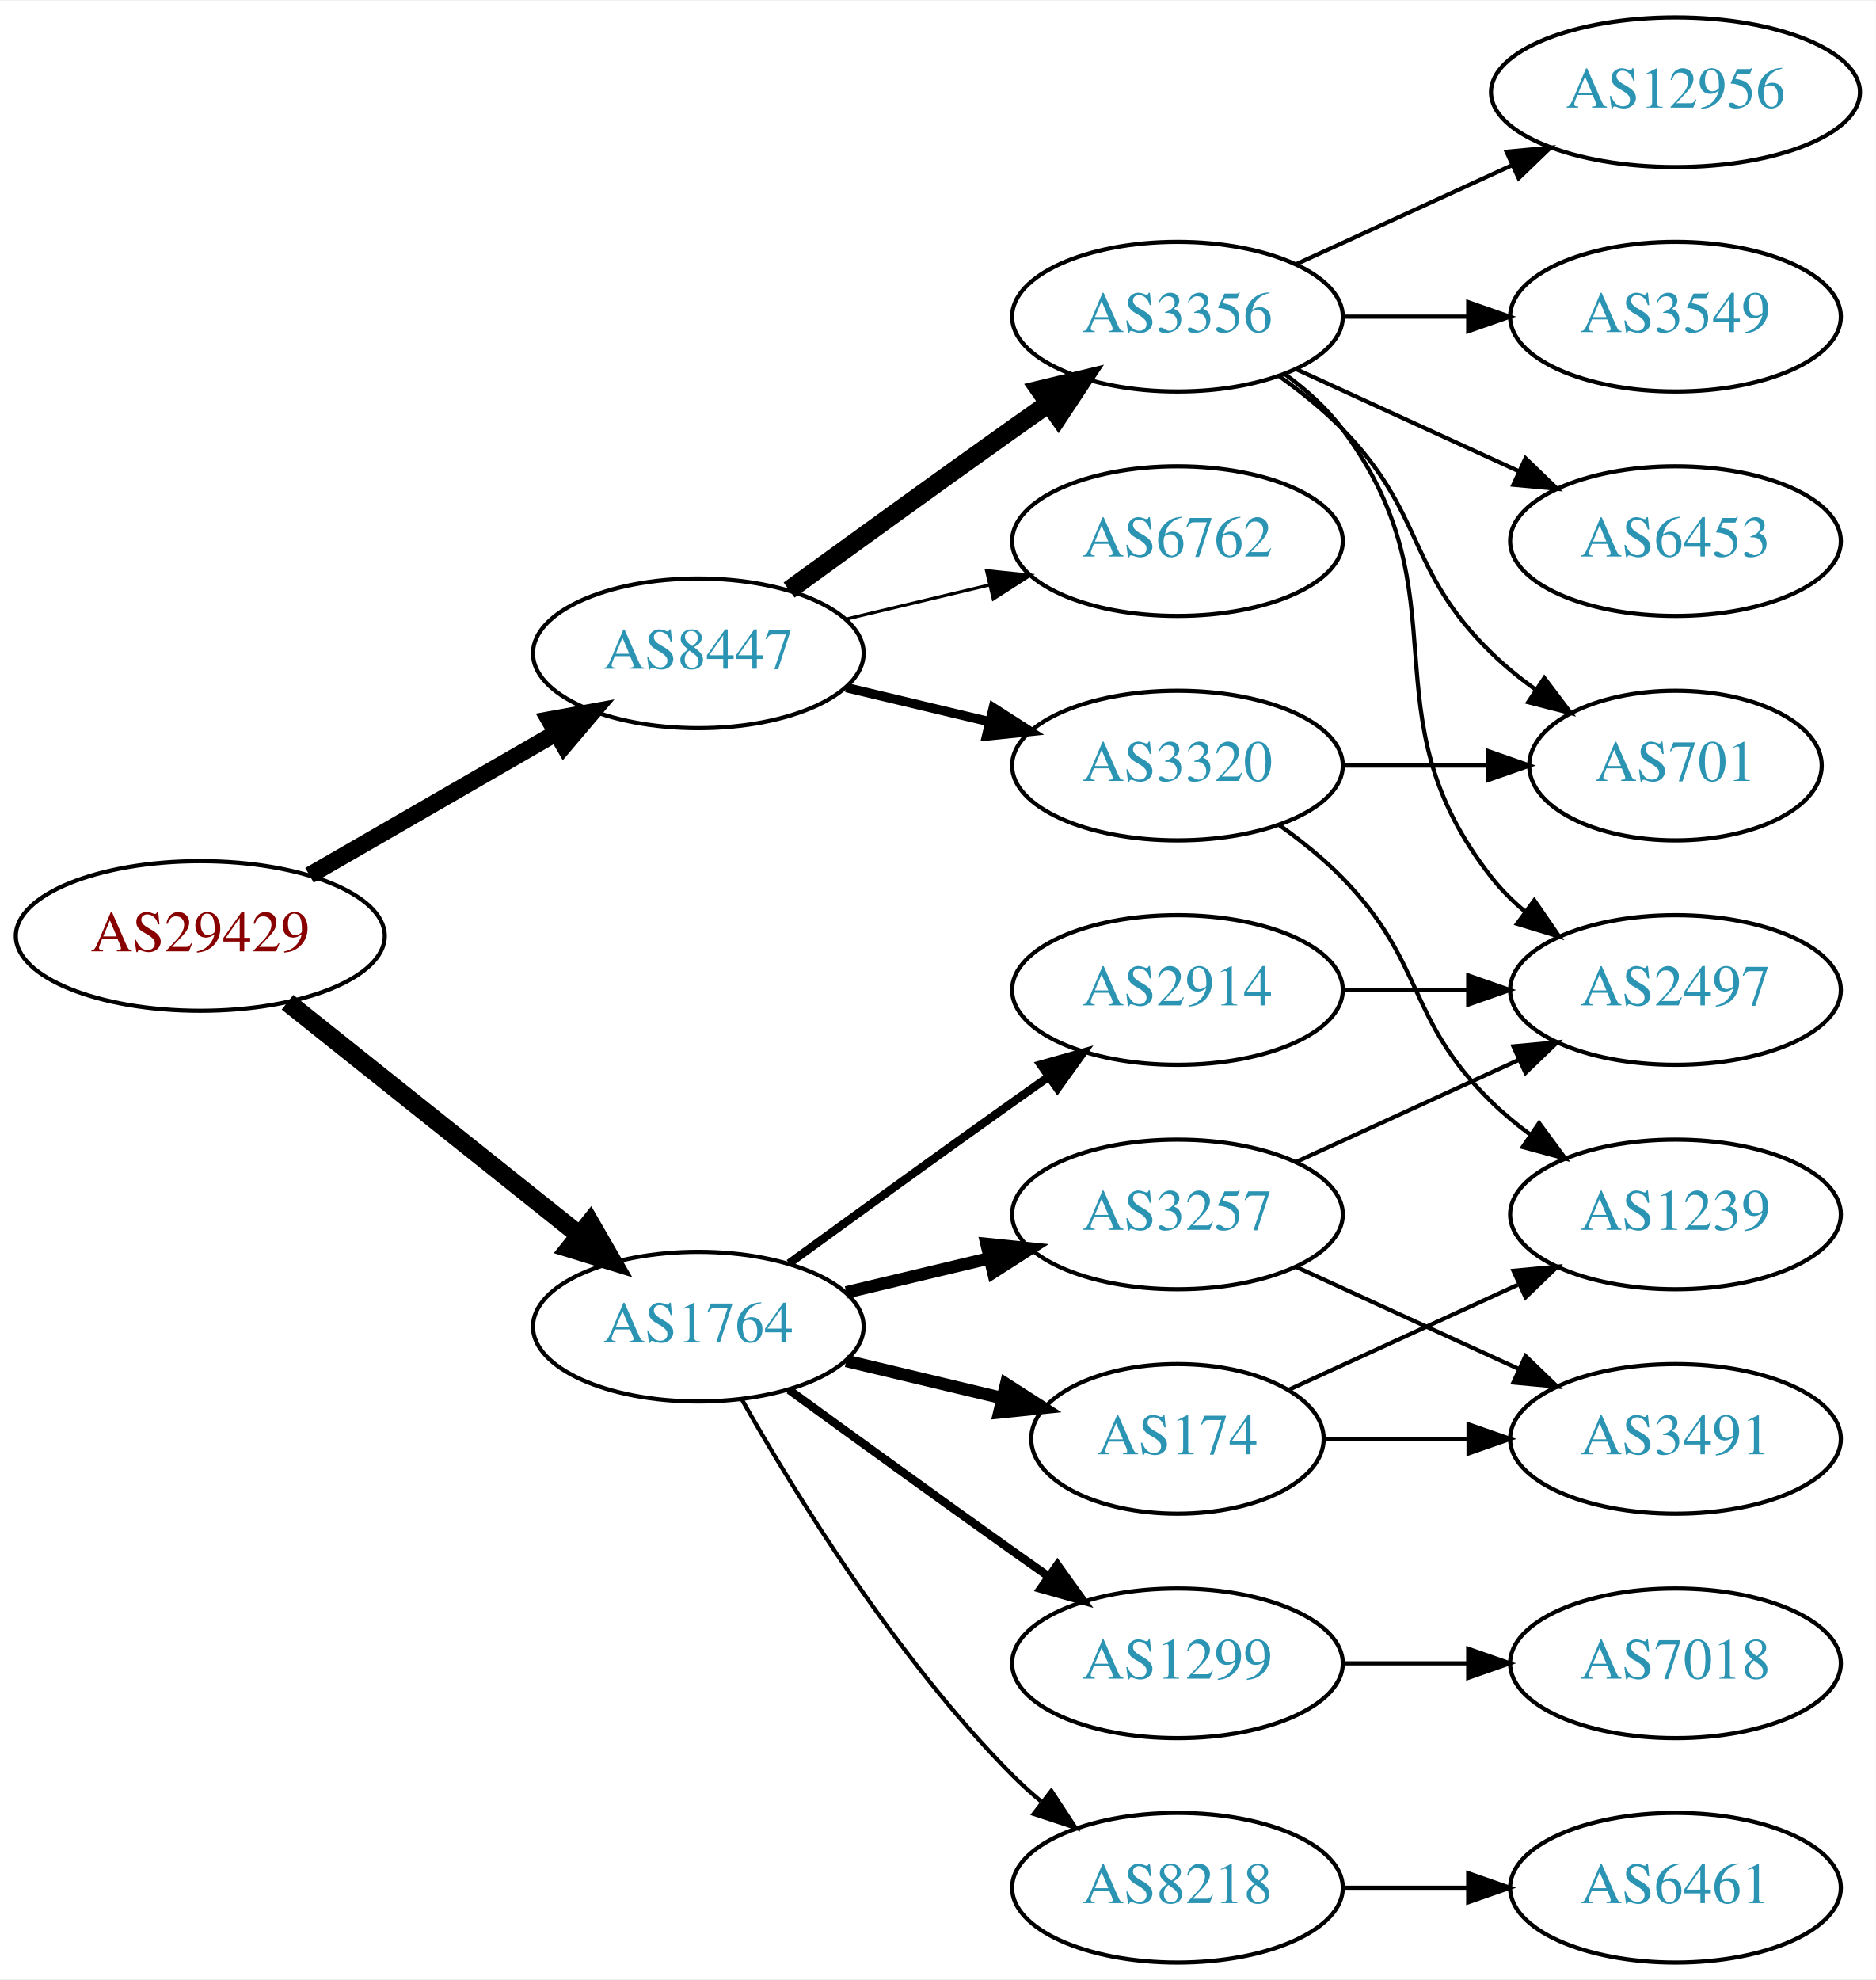
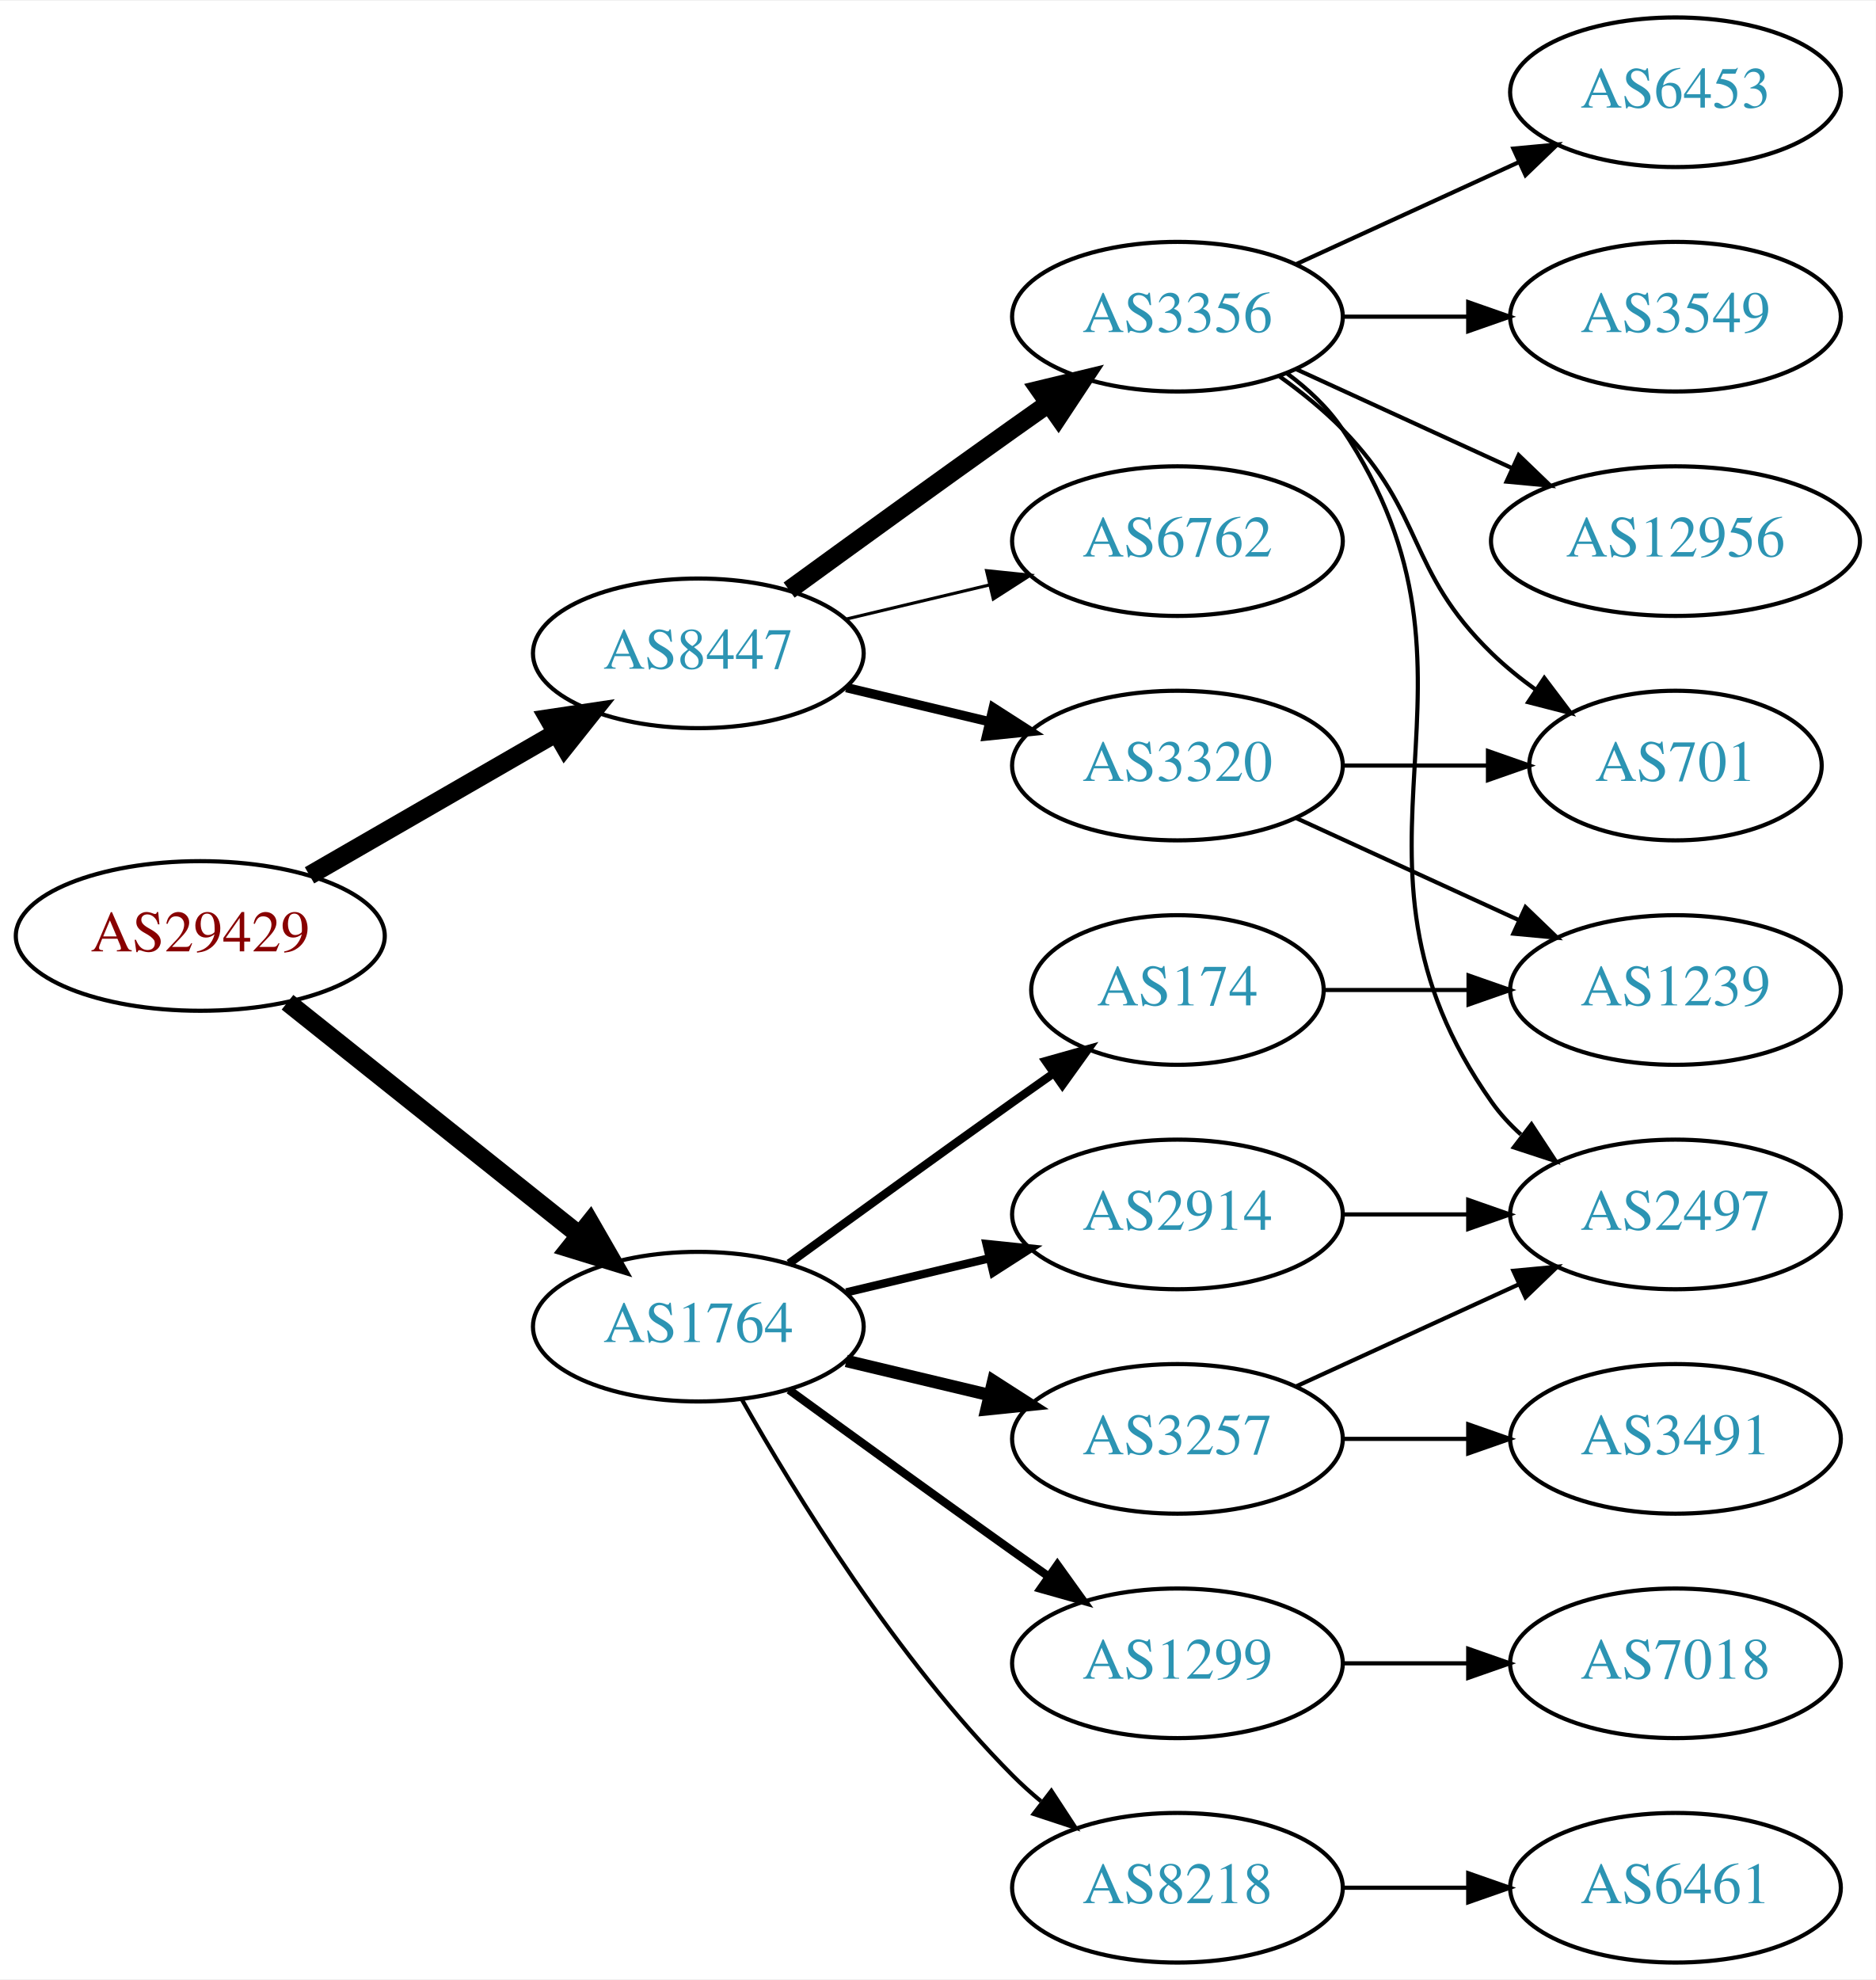
<svg xmlns="http://www.w3.org/2000/svg" xmlns:xlink="http://www.w3.org/1999/xlink" width="451pt" height="476pt" viewBox="0.00 0.00 451.37 476.00">
  <g id="graph0" class="graph" transform="scale(1 1) rotate(0) translate(4 472)">
    <polygon fill="white" stroke="none" points="-4,4 -4,-472 447.37,-472 447.37,4 -4,4" />
    <g id="node1" class="node">
      <g id="a_node1">
        <a xlink:href="/asn/29429" xlink:title="AS29429 ~ Allianz Elementar Versicherungs AG [AT]">
          <ellipse fill="#ffffff" stroke="black" cx="44.196" cy="-247" rx="44.393" ry="18" />
          <text text-anchor="middle" x="44.196" y="-243.3" font-family="Times,serif" font-size="14.00" fill="#880000">AS29429</text>
        </a>
      </g>
    </g>
    <g id="node2" class="node">
      <g id="a_node2">
        <a xlink:href="/asn/1764" xlink:title="AS1764 ~ NEXTLAYER-AS [AT]">
          <ellipse fill="#ffffff" stroke="black" cx="164.039" cy="-153" rx="39.794" ry="18" />
          <text text-anchor="middle" x="164.039" y="-149.3" font-family="Times,serif" font-size="14.00" fill="#2c94b3">AS1764</text>
        </a>
      </g>
    </g>
    <g id="edge1" class="edge">
      <path fill="none" stroke="black" stroke-width="4.5" d="M65.186,-231.054C84.518,-215.634 113.969,-192.141 135.512,-174.957" />
      <polygon fill="black" stroke="black" stroke-width="4.5" points="137.981,-178.024 143.343,-168.71 133.071,-171.868 137.981,-178.024" />
    </g>
    <g id="node3" class="node">
      <g id="a_node3">
        <a xlink:href="/asn/8447" xlink:title="AS8447 ~ A1 Telekom Austria AG [AT]">
          <ellipse fill="#ffffff" stroke="black" cx="164.039" cy="-315" rx="39.794" ry="18" />
          <text text-anchor="middle" x="164.039" y="-311.3" font-family="Times,serif" font-size="14.00" fill="#2c94b3">AS8447</text>
        </a>
      </g>
    </g>
    <g id="edge2" class="edge">
-       <path fill="none" stroke="black" stroke-width="4.091" d="M70.476,-261.588C87.796,-271.582 110.947,-284.941 129.763,-295.799" />
-       <polygon fill="black" stroke="black" stroke-width="4.091" points="128.157,-299.004 138.607,-300.902 131.735,-292.804 128.157,-299.004" />
+       <path fill="none" stroke="black" stroke-width="4.5" d="M70.476,-261.588C87.796,-271.582 110.947,-284.941 129.763,-295.799" />
+       <polygon fill="black" stroke="black" stroke-width="4.5" points="127.978,-299.314 138.607,-300.902 131.914,-292.493 127.978,-299.314" />
    </g>
    <g id="node4" class="node">
      <g id="a_node4">
-         <a xlink:href="/asn/3257" xlink:title="AS3257 ~ GTT [DE]">
-           <ellipse fill="#ffffff" stroke="black" cx="279.332" cy="-180" rx="39.794" ry="18" />
-           <text text-anchor="middle" x="279.332" y="-176.3" font-family="Times,serif" font-size="14.00" fill="#2c94b3">AS3257</text>
+         <a xlink:href="/asn/174" xlink:title="AS174 ~ Cogent Communications [US]">
+           <ellipse fill="#ffffff" stroke="black" cx="279.332" cy="-234" rx="35.194" ry="18" />
+           <text text-anchor="middle" x="279.332" y="-230.3" font-family="Times,serif" font-size="14.00" fill="#2c94b3">AS174</text>
        </a>
      </g>
    </g>
    <g id="edge3" class="edge">
-       <path fill="none" stroke="black" stroke-width="3" d="M199.646,-161.248C210.517,-163.838 222.671,-166.735 234.114,-169.462" />
-       <polygon fill="black" stroke="black" stroke-width="3" points="233.397,-172.889 243.936,-171.803 235.02,-166.08 233.397,-172.889" />
+       <path fill="none" stroke="black" stroke-width="2" d="M185.887,-168.222C200.821,-179.091 221.435,-194.025 239.685,-207 242.895,-209.282 246.264,-211.661 249.619,-214.018" />
+       <polygon fill="black" stroke="black" stroke-width="2" points="247.631,-216.899 257.83,-219.77 251.647,-211.166 247.631,-216.899" />
    </g>
    <g id="node5" class="node">
      <g id="a_node5">
-         <a xlink:href="/asn/174" xlink:title="AS174 ~ Cogent Communications [US]">
-           <ellipse fill="#ffffff" stroke="black" cx="279.332" cy="-126" rx="35.194" ry="18" />
-           <text text-anchor="middle" x="279.332" y="-122.3" font-family="Times,serif" font-size="14.00" fill="#2c94b3">AS174</text>
-         </a>
-       </g>
-     </g>
-     <g id="edge4" class="edge">
-       <path fill="none" stroke="black" stroke-width="3" d="M199.646,-144.752C211.44,-141.942 224.745,-138.771 237.013,-135.847" />
-       <polygon fill="black" stroke="black" stroke-width="3" points="238.101,-139.186 247.018,-133.463 236.479,-132.376 238.101,-139.186" />
-     </g>
-     <g id="node6" class="node">
-       <g id="a_node6">
-         <a xlink:href="/asn/2914" xlink:title="AS2914 ~ NTT America, Inc. [US]">
-           <ellipse fill="#ffffff" stroke="black" cx="279.332" cy="-234" rx="39.794" ry="18" />
-           <text text-anchor="middle" x="279.332" y="-230.3" font-family="Times,serif" font-size="14.00" fill="#2c94b3">AS2914</text>
-         </a>
-       </g>
-     </g>
-     <g id="edge5" class="edge">
-       <path fill="none" stroke="black" stroke-width="2" d="M185.887,-168.222C200.821,-179.091 221.435,-194.025 239.685,-207 242.506,-209.005 245.449,-211.085 248.397,-213.159" />
-       <polygon fill="black" stroke="black" stroke-width="2" points="246.424,-216.05 256.621,-218.926 250.443,-210.319 246.424,-216.05" />
-     </g>
-     <g id="node7" class="node">
-       <g id="a_node7">
        <a xlink:href="/asn/1299" xlink:title="AS1299 ~ Telia Carrier [EU]">
          <ellipse fill="#ffffff" stroke="black" cx="279.332" cy="-72" rx="39.794" ry="18" />
          <text text-anchor="middle" x="279.332" y="-68.3" font-family="Times,serif" font-size="14.00" fill="#2c94b3">AS1299</text>
        </a>
      </g>
    </g>
-     <g id="edge6" class="edge">
+     <g id="edge4" class="edge">
      <path fill="none" stroke="black" stroke-width="2" d="M185.887,-137.778C200.821,-126.909 221.435,-111.975 239.685,-99 242.506,-96.995 245.449,-94.915 248.397,-92.841" />
      <polygon fill="black" stroke="black" stroke-width="2" points="250.443,-95.681 256.621,-87.074 246.424,-89.95 250.443,-95.681" />
+     </g>
+     <g id="node6" class="node">
+       <g id="a_node6">
+         <a xlink:href="/asn/3257" xlink:title="AS3257 ~ GTT [DE]">
+           <ellipse fill="#ffffff" stroke="black" cx="279.332" cy="-126" rx="39.794" ry="18" />
+           <text text-anchor="middle" x="279.332" y="-122.3" font-family="Times,serif" font-size="14.00" fill="#2c94b3">AS3257</text>
+         </a>
+       </g>
+     </g>
+     <g id="edge5" class="edge">
+       <path fill="none" stroke="black" stroke-width="3" d="M199.646,-144.752C210.517,-142.162 222.671,-139.265 234.114,-136.538" />
+       <polygon fill="black" stroke="black" stroke-width="3" points="235.02,-139.92 243.936,-134.197 233.397,-133.111 235.02,-139.92" />
+     </g>
+     <g id="node7" class="node">
+       <g id="a_node7">
+         <a xlink:href="/asn/2914" xlink:title="AS2914 ~ NTT America, Inc. [US]">
+           <ellipse fill="#ffffff" stroke="black" cx="279.332" cy="-180" rx="39.794" ry="18" />
+           <text text-anchor="middle" x="279.332" y="-176.3" font-family="Times,serif" font-size="14.00" fill="#2c94b3">AS2914</text>
+         </a>
+       </g>
+     </g>
+     <g id="edge6" class="edge">
+       <path fill="none" stroke="black" stroke-width="2" d="M199.646,-161.248C210.517,-163.838 222.671,-166.735 234.114,-169.462" />
+       <polygon fill="black" stroke="black" stroke-width="2" points="233.397,-172.889 243.936,-171.803 235.02,-166.08 233.397,-172.889" />
    </g>
    <g id="node8" class="node">
      <g id="a_node8">
        <a xlink:href="/asn/8218" xlink:title="AS8218 ~ legacy Neotelecoms [FR]">
          <ellipse fill="#ffffff" stroke="black" cx="279.332" cy="-18" rx="39.794" ry="18" />
          <text text-anchor="middle" x="279.332" y="-14.3" font-family="Times,serif" font-size="14.00" fill="#2c94b3">AS8218</text>
        </a>
      </g>
    </g>
    <g id="edge7" class="edge">
      <path fill="none" stroke="black" d="M174.498,-135.51C187.28,-112.904 211.712,-73.114 239.685,-45 241.796,-42.879 244.092,-40.812 246.477,-38.829" />
      <polygon fill="black" stroke="black" points="248.993,-41.31 254.793,-32.444 244.73,-35.758 248.993,-41.31" />
    </g>
    <g id="node14" class="node">
      <g id="a_node14">
        <a xlink:href="/asn/3356" xlink:title="AS3356 ~ Level 3 Parent, LLC [US]">
          <ellipse fill="#ffffff" stroke="black" cx="279.332" cy="-396" rx="39.794" ry="18" />
          <text text-anchor="middle" x="279.332" y="-392.3" font-family="Times,serif" font-size="14.00" fill="#2c94b3">AS3356</text>
        </a>
      </g>
    </g>
-     <g id="edge15" class="edge">
+     <g id="edge14" class="edge">
      <path fill="none" stroke="black" stroke-width="4.5" d="M185.887,-330.222C200.821,-341.091 221.435,-356.025 239.685,-369 242.506,-371.005 245.449,-373.085 248.397,-375.159" />
      <polygon fill="black" stroke="black" stroke-width="4.5" points="246.173,-378.409 256.621,-380.926 250.694,-371.961 246.173,-378.409" />
    </g>
    <g id="node15" class="node">
      <g id="a_node15">
+         <a xlink:href="/asn/3320" xlink:title="AS3320 ~ DTAG [DE]">
+           <ellipse fill="#ffffff" stroke="black" cx="279.332" cy="-288" rx="39.794" ry="18" />
+           <text text-anchor="middle" x="279.332" y="-284.3" font-family="Times,serif" font-size="14.00" fill="#2c94b3">AS3320</text>
+         </a>
+       </g>
+     </g>
+     <g id="edge15" class="edge">
+       <path fill="none" stroke="black" stroke-width="2.25" d="M199.646,-306.752C210.517,-304.162 222.671,-301.265 234.114,-298.538" />
+       <polygon fill="black" stroke="black" stroke-width="2.25" points="235.02,-301.92 243.936,-296.197 233.397,-295.111 235.02,-301.92" />
+     </g>
+     <g id="node16" class="node">
+       <g id="a_node16">
        <a xlink:href="/asn/6762" xlink:title="AS6762 ~ TELECOM ITALIA SPARKLE S.p.A. [IT]">
          <ellipse fill="#ffffff" stroke="black" cx="279.332" cy="-342" rx="39.794" ry="18" />
          <text text-anchor="middle" x="279.332" y="-338.3" font-family="Times,serif" font-size="14.00" fill="#2c94b3">AS6762</text>
        </a>
      </g>
    </g>
    <g id="edge16" class="edge">
      <path fill="none" stroke="black" stroke-width="0.75" d="M199.646,-323.248C210.517,-325.838 222.671,-328.735 234.114,-331.462" />
      <polygon fill="black" stroke="black" stroke-width="0.75" points="233.397,-334.889 243.936,-333.803 235.02,-328.08 233.397,-334.889" />
    </g>
-     <g id="node16" class="node">
-       <g id="a_node16">
-         <a xlink:href="/asn/3320" xlink:title="AS3320 ~ DTAG [DE]">
-           <ellipse fill="#ffffff" stroke="black" cx="279.332" cy="-288" rx="39.794" ry="18" />
-           <text text-anchor="middle" x="279.332" y="-284.3" font-family="Times,serif" font-size="14.00" fill="#2c94b3">AS3320</text>
-         </a>
-       </g>
-     </g>
-     <g id="edge17" class="edge">
-       <path fill="none" stroke="black" stroke-width="2.25" d="M199.646,-306.752C210.517,-304.162 222.671,-301.265 234.114,-298.538" />
-       <polygon fill="black" stroke="black" stroke-width="2.25" points="235.02,-301.92 243.936,-296.197 233.397,-295.111 235.02,-301.92" />
+     <g id="node13" class="node">
+       <g id="a_node13">
+         <a xlink:href="/asn/1239" xlink:title="AS1239 ~ Sprint [US]">
+           <ellipse fill="#ffffff" stroke="black" cx="399.174" cy="-234" rx="39.794" ry="18" />
+           <text text-anchor="middle" x="399.174" y="-230.3" font-family="Times,serif" font-size="14.00" fill="#2c94b3">AS1239</text>
+         </a>
+       </g>
+     </g>
+     <g id="edge13" class="edge">
+       <path fill="none" stroke="black" d="M314.733,-234C325.557,-234 337.725,-234 349.352,-234" />
+       <polygon fill="black" stroke="black" points="349.383,-237.5 359.383,-234 349.383,-230.5 349.383,-237.5" />
    </g>
    <g id="node9" class="node">
      <g id="a_node9">
-         <a xlink:href="/asn/2497" xlink:title="AS2497 ~ Internet Initiative Japan Inc. [JP]">
-           <ellipse fill="#ffffff" stroke="black" cx="399.174" cy="-234" rx="39.794" ry="18" />
-           <text text-anchor="middle" x="399.174" y="-230.3" font-family="Times,serif" font-size="14.00" fill="#2c94b3">AS2497</text>
+         <a xlink:href="/asn/7018" xlink:title="AS7018 ~ AT&amp;T Services, Inc. [US]">
+           <ellipse fill="#ffffff" stroke="black" cx="399.174" cy="-72" rx="39.794" ry="18" />
+           <text text-anchor="middle" x="399.174" y="-68.3" font-family="Times,serif" font-size="14.00" fill="#2c94b3">AS7018</text>
        </a>
      </g>
    </g>
    <g id="edge8" class="edge">
-       <path fill="none" stroke="black" d="M307.96,-192.661C323.917,-199.973 344.188,-209.261 361.471,-217.181" />
-       <polygon fill="black" stroke="black" points="360.169,-220.435 370.718,-221.419 363.085,-214.071 360.169,-220.435" />
+       <path fill="none" stroke="black" d="M319.244,-72C328.798,-72 339.147,-72 349.11,-72" />
+       <polygon fill="black" stroke="black" points="349.302,-75.5 359.302,-72 349.302,-68.5 349.302,-75.5" />
    </g>
    <g id="node10" class="node">
      <g id="a_node10">
        <a xlink:href="/asn/3491" xlink:title="AS3491 ~ PCCW Global, Inc. [US]">
          <ellipse fill="#ffffff" stroke="black" cx="399.174" cy="-126" rx="39.794" ry="18" />
          <text text-anchor="middle" x="399.174" y="-122.3" font-family="Times,serif" font-size="14.00" fill="#2c94b3">AS3491</text>
        </a>
      </g>
    </g>
    <g id="edge9" class="edge">
-       <path fill="none" stroke="black" d="M307.96,-167.339C323.917,-160.027 344.188,-150.739 361.471,-142.819" />
-       <polygon fill="black" stroke="black" points="363.085,-145.929 370.718,-138.581 360.169,-139.565 363.085,-145.929" />
-     </g>
-     <g id="edge10" class="edge">
-       <path fill="none" stroke="black" d="M314.733,-126C325.557,-126 337.725,-126 349.352,-126" />
-       <polygon fill="black" stroke="black" points="349.383,-129.5 359.383,-126 349.383,-122.5 349.383,-129.5" />
+       <path fill="none" stroke="black" d="M319.244,-126C328.798,-126 339.147,-126 349.11,-126" />
+       <polygon fill="black" stroke="black" points="349.302,-129.5 359.302,-126 349.302,-122.5 349.302,-129.5" />
    </g>
    <g id="node11" class="node">
      <g id="a_node11">
-         <a xlink:href="/asn/1239" xlink:title="AS1239 ~ Sprint [US]">
+         <a xlink:href="/asn/2497" xlink:title="AS2497 ~ Internet Initiative Japan Inc. [JP]">
          <ellipse fill="#ffffff" stroke="black" cx="399.174" cy="-180" rx="39.794" ry="18" />
-           <text text-anchor="middle" x="399.174" y="-176.3" font-family="Times,serif" font-size="14.00" fill="#2c94b3">AS1239</text>
-         </a>
-       </g>
+           <text text-anchor="middle" x="399.174" y="-176.3" font-family="Times,serif" font-size="14.00" fill="#2c94b3">AS2497</text>
+         </a>
+       </g>
+     </g>
+     <g id="edge10" class="edge">
+       <path fill="none" stroke="black" d="M307.96,-138.661C323.917,-145.973 344.188,-155.261 361.471,-163.181" />
+       <polygon fill="black" stroke="black" points="360.169,-166.435 370.718,-167.419 363.085,-160.071 360.169,-166.435" />
    </g>
    <g id="edge11" class="edge">
-       <path fill="none" stroke="black" d="M306.193,-137.851C322.313,-145.238 343.316,-154.862 361.181,-163.048" />
-       <polygon fill="black" stroke="black" points="360.183,-166.441 370.732,-167.425 363.099,-160.077 360.183,-166.441" />
-     </g>
-     <g id="edge14" class="edge">
-       <path fill="none" stroke="black" d="M319.244,-234C328.798,-234 339.147,-234 349.11,-234" />
-       <polygon fill="black" stroke="black" points="349.302,-237.5 359.302,-234 349.302,-230.5 349.302,-237.5" />
-     </g>
-     <g id="node13" class="node">
-       <g id="a_node13">
-         <a xlink:href="/asn/7018" xlink:title="AS7018 ~ AT&amp;T Services, Inc. [US]">
-           <ellipse fill="#ffffff" stroke="black" cx="399.174" cy="-72" rx="39.794" ry="18" />
-           <text text-anchor="middle" x="399.174" y="-68.3" font-family="Times,serif" font-size="14.00" fill="#2c94b3">AS7018</text>
-         </a>
-       </g>
-     </g>
-     <g id="edge13" class="edge">
-       <path fill="none" stroke="black" d="M319.244,-72C328.798,-72 339.147,-72 349.11,-72" />
-       <polygon fill="black" stroke="black" points="349.302,-75.5 359.302,-72 349.302,-68.5 349.302,-75.5" />
+       <path fill="none" stroke="black" d="M319.244,-180C328.798,-180 339.147,-180 349.11,-180" />
+       <polygon fill="black" stroke="black" points="349.302,-183.5 359.302,-180 349.302,-176.5 349.302,-183.5" />
    </g>
    <g id="node12" class="node">
      <g id="a_node12">
        <a xlink:href="/asn/6461" xlink:title="AS6461 ~ Zayo Bandwidth [US]">
          <ellipse fill="#ffffff" stroke="black" cx="399.174" cy="-18" rx="39.794" ry="18" />
          <text text-anchor="middle" x="399.174" y="-14.3" font-family="Times,serif" font-size="14.00" fill="#2c94b3">AS6461</text>
        </a>
      </g>
    </g>
    <g id="edge12" class="edge">
      <path fill="none" stroke="black" d="M319.244,-18C328.798,-18 339.147,-18 349.11,-18" />
      <polygon fill="black" stroke="black" points="349.302,-21.5 359.302,-18 349.302,-14.5 349.302,-21.5" />
    </g>
-     <g id="edge19" class="edge">
-       <path fill="none" stroke="black" d="M305.262,-382.118C310.338,-378.389 315.256,-373.984 318.978,-369 349.249,-328.458 323.679,-300.754 354.978,-261 357.303,-258.047 360.047,-255.33 363.006,-252.853" />
-       <polygon fill="black" stroke="black" points="365.199,-255.585 371.203,-246.855 361.065,-249.936 365.199,-255.585" />
+     <g id="edge21" class="edge">
+       <path fill="none" stroke="black" d="M305.651,-382.393C310.707,-378.649 315.518,-374.169 318.978,-369 360.003,-307.706 312.399,-267.225 354.978,-207 356.969,-204.184 359.356,-201.599 361.972,-199.24" />
+       <polygon fill="black" stroke="black" points="364.525,-201.694 370.34,-192.838 360.271,-196.135 364.525,-201.694" />
    </g>
    <g id="node17" class="node">
      <g id="a_node17">
-         <a xlink:href="/asn/701" xlink:title="AS701 ~ UUNET [US]">
-           <ellipse fill="#ffffff" stroke="black" cx="399.174" cy="-288" rx="35.194" ry="18" />
-           <text text-anchor="middle" x="399.174" y="-284.3" font-family="Times,serif" font-size="14.00" fill="#2c94b3">AS701</text>
-         </a>
-       </g>
-     </g>
-     <g id="edge18" class="edge">
-       <path fill="none" stroke="black" d="M303.926,-381.611C309.182,-377.852 314.513,-373.563 318.978,-369 339.151,-348.383 334.285,-335.094 354.978,-315 358.206,-311.866 361.857,-308.911 365.635,-306.188" />
-       <polygon fill="black" stroke="black" points="367.614,-309.075 373.995,-300.617 363.732,-303.25 367.614,-309.075" />
+         <a xlink:href="/asn/12956" xlink:title="AS12956 ~ TELXIUS [ES]">
+           <ellipse fill="#ffffff" stroke="black" cx="399.174" cy="-342" rx="44.393" ry="18" />
+           <text text-anchor="middle" x="399.174" y="-338.3" font-family="Times,serif" font-size="14.00" fill="#2c94b3">AS12956</text>
+         </a>
+       </g>
+     </g>
+     <g id="edge17" class="edge">
+       <path fill="none" stroke="black" d="M307.96,-383.339C323.458,-376.238 343.025,-367.272 359.971,-359.506" />
+       <polygon fill="black" stroke="black" points="361.441,-362.683 369.074,-355.335 358.525,-356.319 361.441,-362.683" />
    </g>
    <g id="node18" class="node">
      <g id="a_node18">
-         <a xlink:href="/asn/12956" xlink:title="AS12956 ~ TELXIUS [ES]">
-           <ellipse fill="#ffffff" stroke="black" cx="399.174" cy="-450" rx="44.393" ry="18" />
-           <text text-anchor="middle" x="399.174" y="-446.3" font-family="Times,serif" font-size="14.00" fill="#2c94b3">AS12956</text>
-         </a>
-       </g>
-     </g>
-     <g id="edge20" class="edge">
-       <path fill="none" stroke="black" d="M307.96,-408.661C323.458,-415.762 343.025,-424.728 359.971,-432.494" />
-       <polygon fill="black" stroke="black" points="358.525,-435.681 369.074,-436.665 361.441,-429.317 358.525,-435.681" />
+         <a xlink:href="/asn/6453" xlink:title="AS6453 ~ TATA COMMUNICATIONS (AMERICA) INC [US]">
+           <ellipse fill="#ffffff" stroke="black" cx="399.174" cy="-450" rx="39.794" ry="18" />
+           <text text-anchor="middle" x="399.174" y="-446.3" font-family="Times,serif" font-size="14.00" fill="#2c94b3">AS6453</text>
+         </a>
+       </g>
+     </g>
+     <g id="edge18" class="edge">
+       <path fill="none" stroke="black" d="M307.96,-408.661C323.917,-415.973 344.188,-425.261 361.471,-433.181" />
+       <polygon fill="black" stroke="black" points="360.169,-436.435 370.718,-437.419 363.085,-430.071 360.169,-436.435" />
    </g>
    <g id="node19" class="node">
      <g id="a_node19">
        <a xlink:href="/asn/3549" xlink:title="AS3549 ~ Level 3 Parent, LLC [US]">
          <ellipse fill="#ffffff" stroke="black" cx="399.174" cy="-396" rx="39.794" ry="18" />
          <text text-anchor="middle" x="399.174" y="-392.3" font-family="Times,serif" font-size="14.00" fill="#2c94b3">AS3549</text>
        </a>
      </g>
    </g>
-     <g id="edge21" class="edge">
+     <g id="edge19" class="edge">
      <path fill="none" stroke="black" d="M319.244,-396C328.798,-396 339.147,-396 349.11,-396" />
      <polygon fill="black" stroke="black" points="349.302,-399.5 359.302,-396 349.302,-392.5 349.302,-399.5" />
    </g>
    <g id="node20" class="node">
      <g id="a_node20">
-         <a xlink:href="/asn/6453" xlink:title="AS6453 ~ TATA COMMUNICATIONS (AMERICA) INC [US]">
-           <ellipse fill="#ffffff" stroke="black" cx="399.174" cy="-342" rx="39.794" ry="18" />
-           <text text-anchor="middle" x="399.174" y="-338.3" font-family="Times,serif" font-size="14.00" fill="#2c94b3">AS6453</text>
-         </a>
-       </g>
+         <a xlink:href="/asn/701" xlink:title="AS701 ~ UUNET [US]">
+           <ellipse fill="#ffffff" stroke="black" cx="399.174" cy="-288" rx="35.194" ry="18" />
+           <text text-anchor="middle" x="399.174" y="-284.3" font-family="Times,serif" font-size="14.00" fill="#2c94b3">AS701</text>
+         </a>
+       </g>
+     </g>
+     <g id="edge20" class="edge">
+       <path fill="none" stroke="black" d="M303.926,-381.611C309.182,-377.852 314.513,-373.563 318.978,-369 339.151,-348.383 334.285,-335.094 354.978,-315 358.206,-311.866 361.857,-308.911 365.635,-306.188" />
+       <polygon fill="black" stroke="black" points="367.614,-309.075 373.995,-300.617 363.732,-303.25 367.614,-309.075" />
+     </g>
+     <g id="edge23" class="edge">
+       <path fill="none" stroke="black" d="M307.96,-275.339C323.917,-268.027 344.188,-258.739 361.471,-250.819" />
+       <polygon fill="black" stroke="black" points="363.085,-253.929 370.718,-246.581 360.169,-247.565 363.085,-253.929" />
    </g>
    <g id="edge22" class="edge">
-       <path fill="none" stroke="black" d="M307.96,-383.339C323.917,-376.027 344.188,-366.739 361.471,-358.819" />
-       <polygon fill="black" stroke="black" points="363.085,-361.929 370.718,-354.581 360.169,-355.565 363.085,-361.929" />
-     </g>
-     <g id="edge24" class="edge">
-       <path fill="none" stroke="black" d="M303.926,-273.611C309.182,-269.852 314.513,-265.563 318.978,-261 339.151,-240.383 334.285,-227.094 354.978,-207 357.823,-204.237 360.997,-201.614 364.297,-199.166" />
-       <polygon fill="black" stroke="black" points="366.363,-201.994 372.645,-193.462 362.414,-196.214 366.363,-201.994" />
-     </g>
-     <g id="edge23" class="edge">
      <path fill="none" stroke="black" d="M319.244,-288C330.331,-288 342.491,-288 353.873,-288" />
      <polygon fill="black" stroke="black" points="354.055,-291.5 364.055,-288 354.055,-284.5 354.055,-291.5" />
    </g>
  </g>
</svg>
